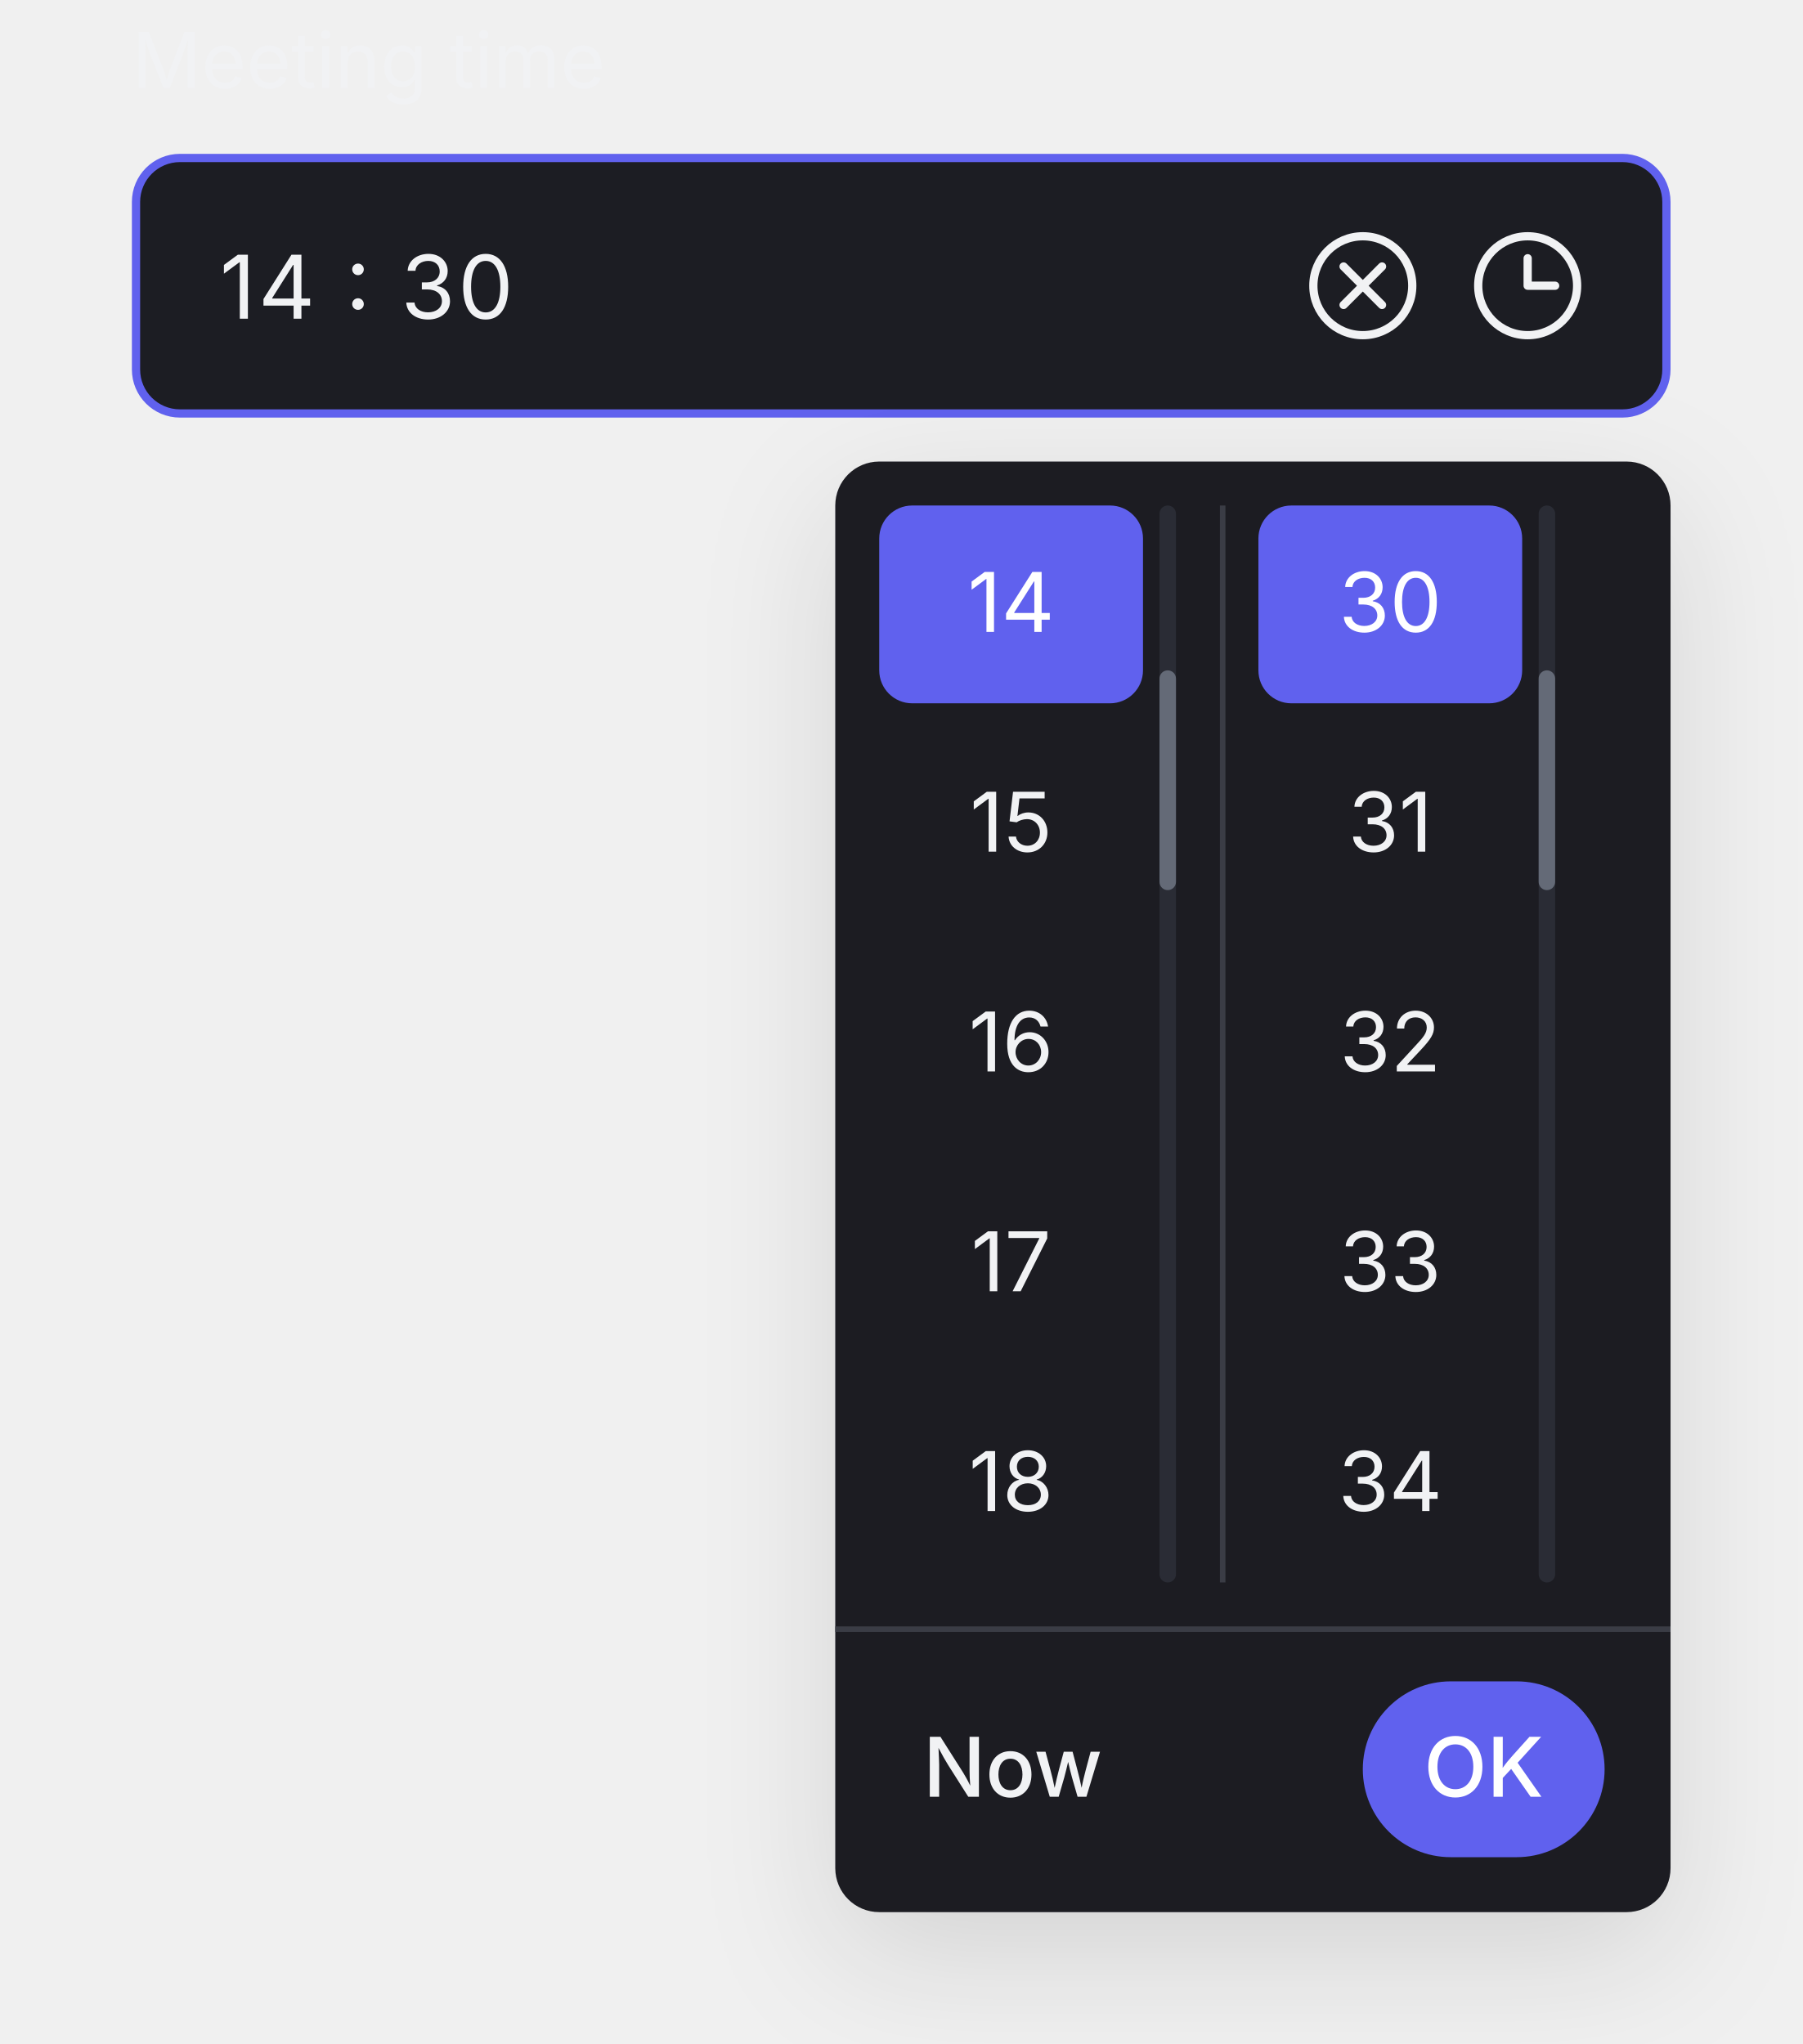
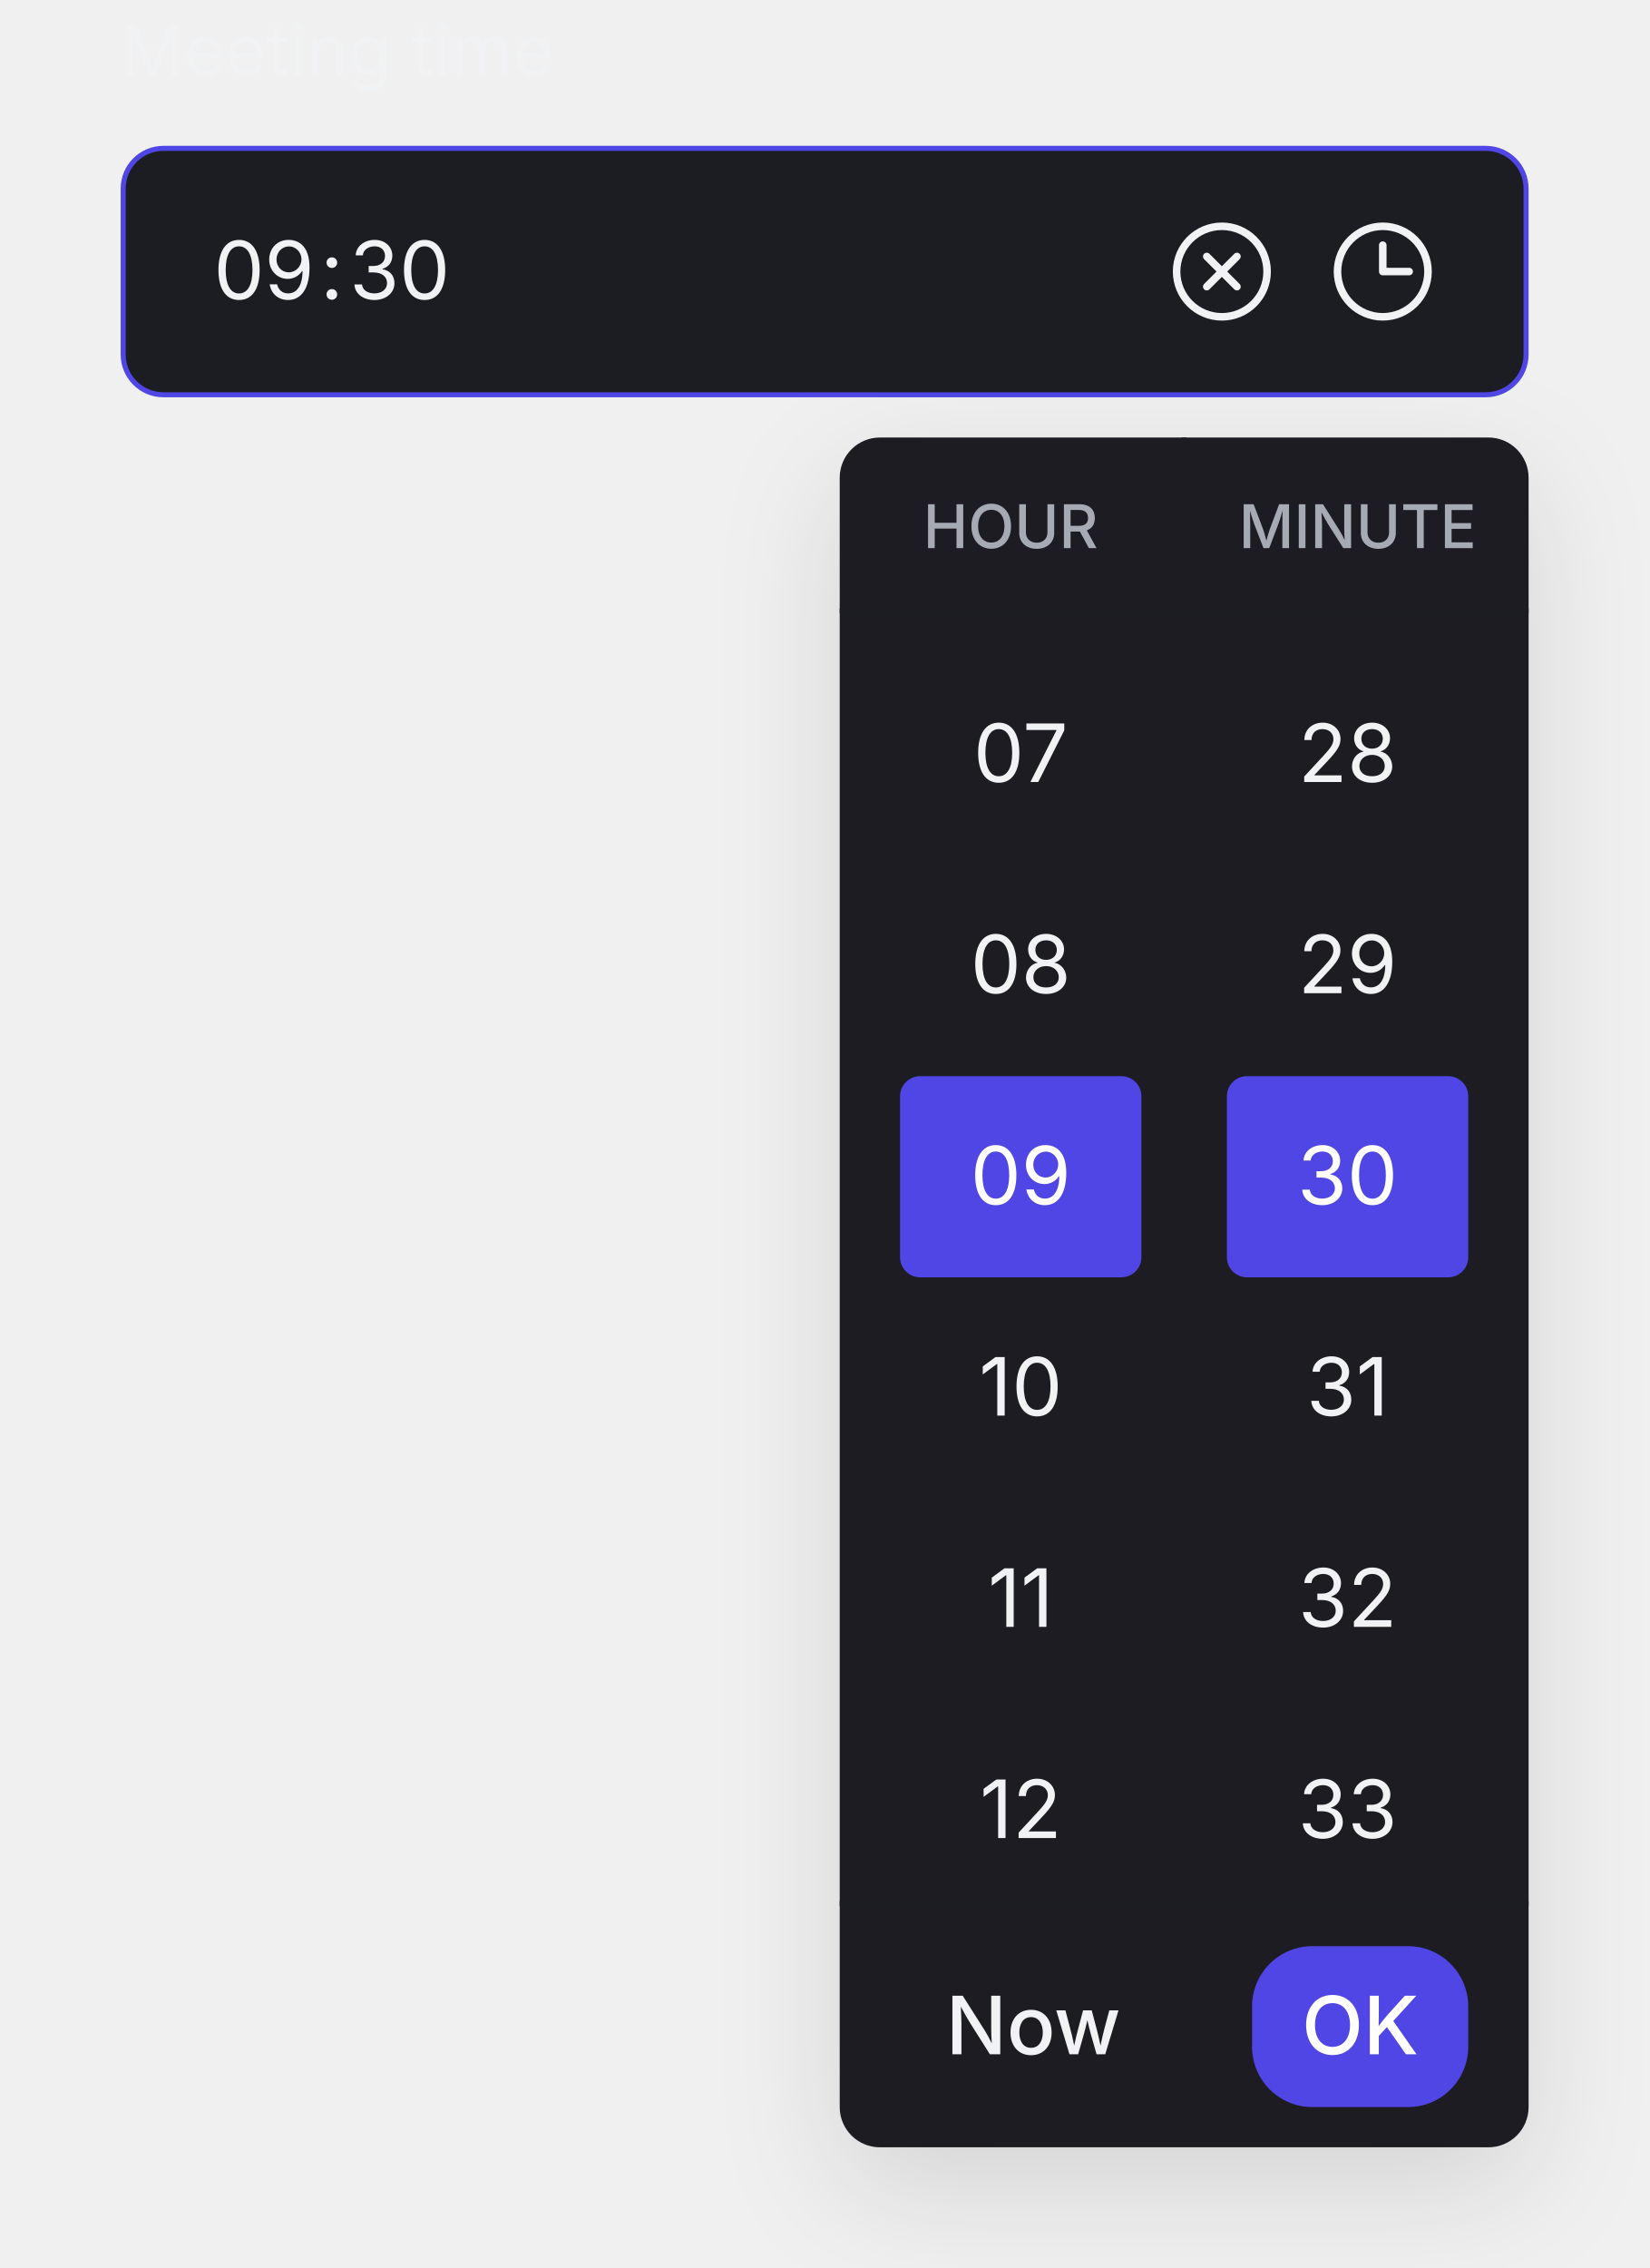
- <svg xmlns="http://www.w3.org/2000/svg" width="328" height="372" viewBox="0 0 328 372" fill="none" role="img" aria-label="Time picker with an open panel">
+ <svg xmlns="http://www.w3.org/2000/svg" width="328" height="451" viewBox="0 0 328 451" fill="none" role="img" aria-label="Time picker with an open panel">
  <defs>
-     <filter id="shadow" x="-30%" y="-20%" width="160%" height="150%" color-interpolation-filters="sRGB">
+     <filter id="shadow-dark" x="-40%" y="-20%" width="180%" height="150%" color-interpolation-filters="sRGB">
      <feDropShadow dx="0" dy="8" stdDeviation="12" flood-color="#000000" flood-opacity="0.12" />
    </filter>
  </defs>
-   <text x="24" y="16" font-family="Outfit, Inter, 'Segoe UI', system-ui, sans-serif" font-size="14" fill="#F1F2F4">Meeting time</text>
-   <rect x="24.75" y="28.75" width="278.5" height="46.5" rx="8" fill="#1C1D23" stroke="#6061EE" stroke-width="1.5" />
-   <text x="40" y="58" font-family="Outfit, Inter, 'Segoe UI', system-ui, sans-serif" font-size="16" fill="#F1F2F4" letter-spacing="0.5">14 : 30</text>
-   <circle cx="248" cy="52" r="9" stroke="#F1F2F4" stroke-width="1.5" fill="none" />
-   <path d="M244.5 48.5L251.5 55.5M251.5 48.5L244.5 55.5" stroke="#F1F2F4" stroke-width="1.5" stroke-linecap="round" />
-   <circle cx="278" cy="52" r="9" stroke="#F1F2F4" stroke-width="1.5" fill="none" />
-   <path d="M278 47V52H283" stroke="#F1F2F4" stroke-width="1.5" stroke-linecap="round" stroke-linejoin="round" fill="none" />
-   <g filter="url(#shadow)">
-     <rect x="152" y="84" width="152" height="264" rx="8" fill="#1C1D23" />
+   <text x="24" y="15" font-family="Outfit, Inter, 'Segoe UI', system-ui, sans-serif" font-size="14" fill="#F1F2F4">Meeting time</text>
+   <rect x="24.5" y="29.5" width="279" height="49" rx="8" fill="#1C1D23" stroke="#4F46E5" />
+   <text x="52.5" y="59.5" font-family="Outfit, Inter, 'Segoe UI', system-ui, sans-serif" font-size="16" text-anchor="middle" fill="#F1F2F4">09</text>
+   <text x="66" y="59.5" font-family="Outfit, Inter, 'Segoe UI', system-ui, sans-serif" font-size="16" text-anchor="middle" fill="#F1F2F4">:</text>
+   <text x="79.5" y="59.5" font-family="Outfit, Inter, 'Segoe UI', system-ui, sans-serif" font-size="16" text-anchor="middle" fill="#F1F2F4">30</text>
+   <circle cx="243" cy="54" r="9" stroke="#F1F2F4" stroke-width="1.5" fill="none" />
+   <path d="M240 51L246 57M246 51L240 57" stroke="#F1F2F4" stroke-width="1.5" stroke-linecap="round" />
+   <circle cx="275" cy="54" r="9" stroke="#F1F2F4" stroke-width="1.5" fill="none" />
+   <path d="M275 48.75V54H280.25" stroke="#F1F2F4" stroke-width="1.5" stroke-linecap="round" stroke-linejoin="round" fill="none" />
+   <g filter="url(#shadow-dark)">
+     <rect x="167" y="87" width="137" height="340" rx="8" fill="#1C1D23" />
  </g>
-   <rect x="160" y="92" width="48" height="36" rx="6" fill="#6061EE" />
-   <text x="184.0" y="115" font-family="Outfit, Inter, 'Segoe UI', system-ui, sans-serif" font-size="15" text-anchor="middle" fill="#FFFFFF">14</text>
-   <text x="184.0" y="155" font-family="Outfit, Inter, 'Segoe UI', system-ui, sans-serif" font-size="15" text-anchor="middle" fill="#F1F2F4">15</text>
-   <text x="184.0" y="195" font-family="Outfit, Inter, 'Segoe UI', system-ui, sans-serif" font-size="15" text-anchor="middle" fill="#F1F2F4">16</text>
-   <text x="184.0" y="235" font-family="Outfit, Inter, 'Segoe UI', system-ui, sans-serif" font-size="15" text-anchor="middle" fill="#F1F2F4">17</text>
-   <text x="184.0" y="275" font-family="Outfit, Inter, 'Segoe UI', system-ui, sans-serif" font-size="15" text-anchor="middle" fill="#F1F2F4">18</text>
-   <rect x="211" y="92" width="3" height="196" rx="1.5" fill="#2A2C35" />
-   <rect x="211" y="122" width="3" height="40" rx="1.5" fill="#646A77" />
-   <rect x="229" y="92" width="48" height="36" rx="6" fill="#6061EE" />
-   <text x="253.0" y="115" font-family="Outfit, Inter, 'Segoe UI', system-ui, sans-serif" font-size="15" text-anchor="middle" fill="#FFFFFF">30</text>
-   <text x="253.0" y="155" font-family="Outfit, Inter, 'Segoe UI', system-ui, sans-serif" font-size="15" text-anchor="middle" fill="#F1F2F4">31</text>
-   <text x="253.0" y="195" font-family="Outfit, Inter, 'Segoe UI', system-ui, sans-serif" font-size="15" text-anchor="middle" fill="#F1F2F4">32</text>
-   <text x="253.0" y="235" font-family="Outfit, Inter, 'Segoe UI', system-ui, sans-serif" font-size="15" text-anchor="middle" fill="#F1F2F4">33</text>
-   <text x="253.0" y="275" font-family="Outfit, Inter, 'Segoe UI', system-ui, sans-serif" font-size="15" text-anchor="middle" fill="#F1F2F4">34</text>
-   <rect x="280" y="92" width="3" height="196" rx="1.5" fill="#2A2C35" />
-   <rect x="280" y="122" width="3" height="40" rx="1.5" fill="#646A77" />
-   <rect x="222" y="92" width="1" height="196" fill="#3A3C45" />
-   <rect x="152" y="296" width="152" height="1" fill="#3A3C45" />
-   <text x="168" y="327" font-family="Outfit, Inter, 'Segoe UI', system-ui, sans-serif" font-size="15" font-weight="500" fill="#F1F2F4">Now</text>
-   <rect x="248" y="306" width="44" height="32" rx="16" fill="#6061EE" />
-   <text x="270.0" y="327" font-family="Outfit, Inter, 'Segoe UI', system-ui, sans-serif" font-size="15" font-weight="500" text-anchor="middle" fill="#FFFFFF">OK</text>
+   <path d="M167 121.5H304" stroke="#1C1D23" />
+   <path d="M235.5 87V378" stroke="#1C1D23" />
+   <text x="201" y="109" font-family="Outfit, Inter, 'Segoe UI', system-ui, sans-serif" font-size="12" font-weight="500" text-anchor="middle" fill="#A6AAB3">HOUR</text>
+   <text x="270" y="109" font-family="Outfit, Inter, 'Segoe UI', system-ui, sans-serif" font-size="12" font-weight="500" text-anchor="middle" fill="#A6AAB3">MINUTE</text>
+   <clipPath id="col-clip-dark">
+     <rect x="167" y="130" width="137" height="240" />
+   </clipPath>
+   <g clip-path="url(#col-clip-dark)">
+     <text x="203" y="155.5" font-family="Outfit, Inter, 'Segoe UI', system-ui, sans-serif" font-size="16" text-anchor="middle" fill="#F1F2F4">07</text>
+     <text x="203" y="197.5" font-family="Outfit, Inter, 'Segoe UI', system-ui, sans-serif" font-size="16" text-anchor="middle" fill="#F1F2F4">08</text>
+     <rect x="179" y="214" width="48" height="40" rx="4" fill="#4F46E5" />
+     <text x="203" y="239.5" font-family="Outfit, Inter, 'Segoe UI', system-ui, sans-serif" font-size="16" text-anchor="middle" fill="#FFFFFF">09</text>
+     <text x="203" y="281.5" font-family="Outfit, Inter, 'Segoe UI', system-ui, sans-serif" font-size="16" text-anchor="middle" fill="#F1F2F4">10</text>
+     <text x="203" y="323.5" font-family="Outfit, Inter, 'Segoe UI', system-ui, sans-serif" font-size="16" text-anchor="middle" fill="#F1F2F4">11</text>
+     <text x="203" y="365.5" font-family="Outfit, Inter, 'Segoe UI', system-ui, sans-serif" font-size="16" text-anchor="middle" fill="#F1F2F4">12</text>
+     <text x="268" y="155.5" font-family="Outfit, Inter, 'Segoe UI', system-ui, sans-serif" font-size="16" text-anchor="middle" fill="#F1F2F4">28</text>
+     <text x="268" y="197.5" font-family="Outfit, Inter, 'Segoe UI', system-ui, sans-serif" font-size="16" text-anchor="middle" fill="#F1F2F4">29</text>
+     <rect x="244" y="214" width="48" height="40" rx="4" fill="#4F46E5" />
+     <text x="268" y="239.5" font-family="Outfit, Inter, 'Segoe UI', system-ui, sans-serif" font-size="16" text-anchor="middle" fill="#FFFFFF">30</text>
+     <text x="268" y="281.5" font-family="Outfit, Inter, 'Segoe UI', system-ui, sans-serif" font-size="16" text-anchor="middle" fill="#F1F2F4">31</text>
+     <text x="268" y="323.5" font-family="Outfit, Inter, 'Segoe UI', system-ui, sans-serif" font-size="16" text-anchor="middle" fill="#F1F2F4">32</text>
+     <text x="268" y="365.5" font-family="Outfit, Inter, 'Segoe UI', system-ui, sans-serif" font-size="16" text-anchor="middle" fill="#F1F2F4">33</text>
+   </g>
+   <path d="M167 378.5H304" stroke="#1C1D23" />
+   <text x="205.5" y="408.5" font-family="Outfit, Inter, 'Segoe UI', system-ui, sans-serif" font-size="16" font-weight="500" text-anchor="middle" fill="#F1F2F4">Now</text>
+   <rect x="249" y="387" width="43" height="32" rx="12" fill="#4F46E5" />
+   <text x="270.5" y="408.5" font-family="Outfit, Inter, 'Segoe UI', system-ui, sans-serif" font-size="16" font-weight="500" text-anchor="middle" fill="#FFFFFF">OK</text>
</svg>
